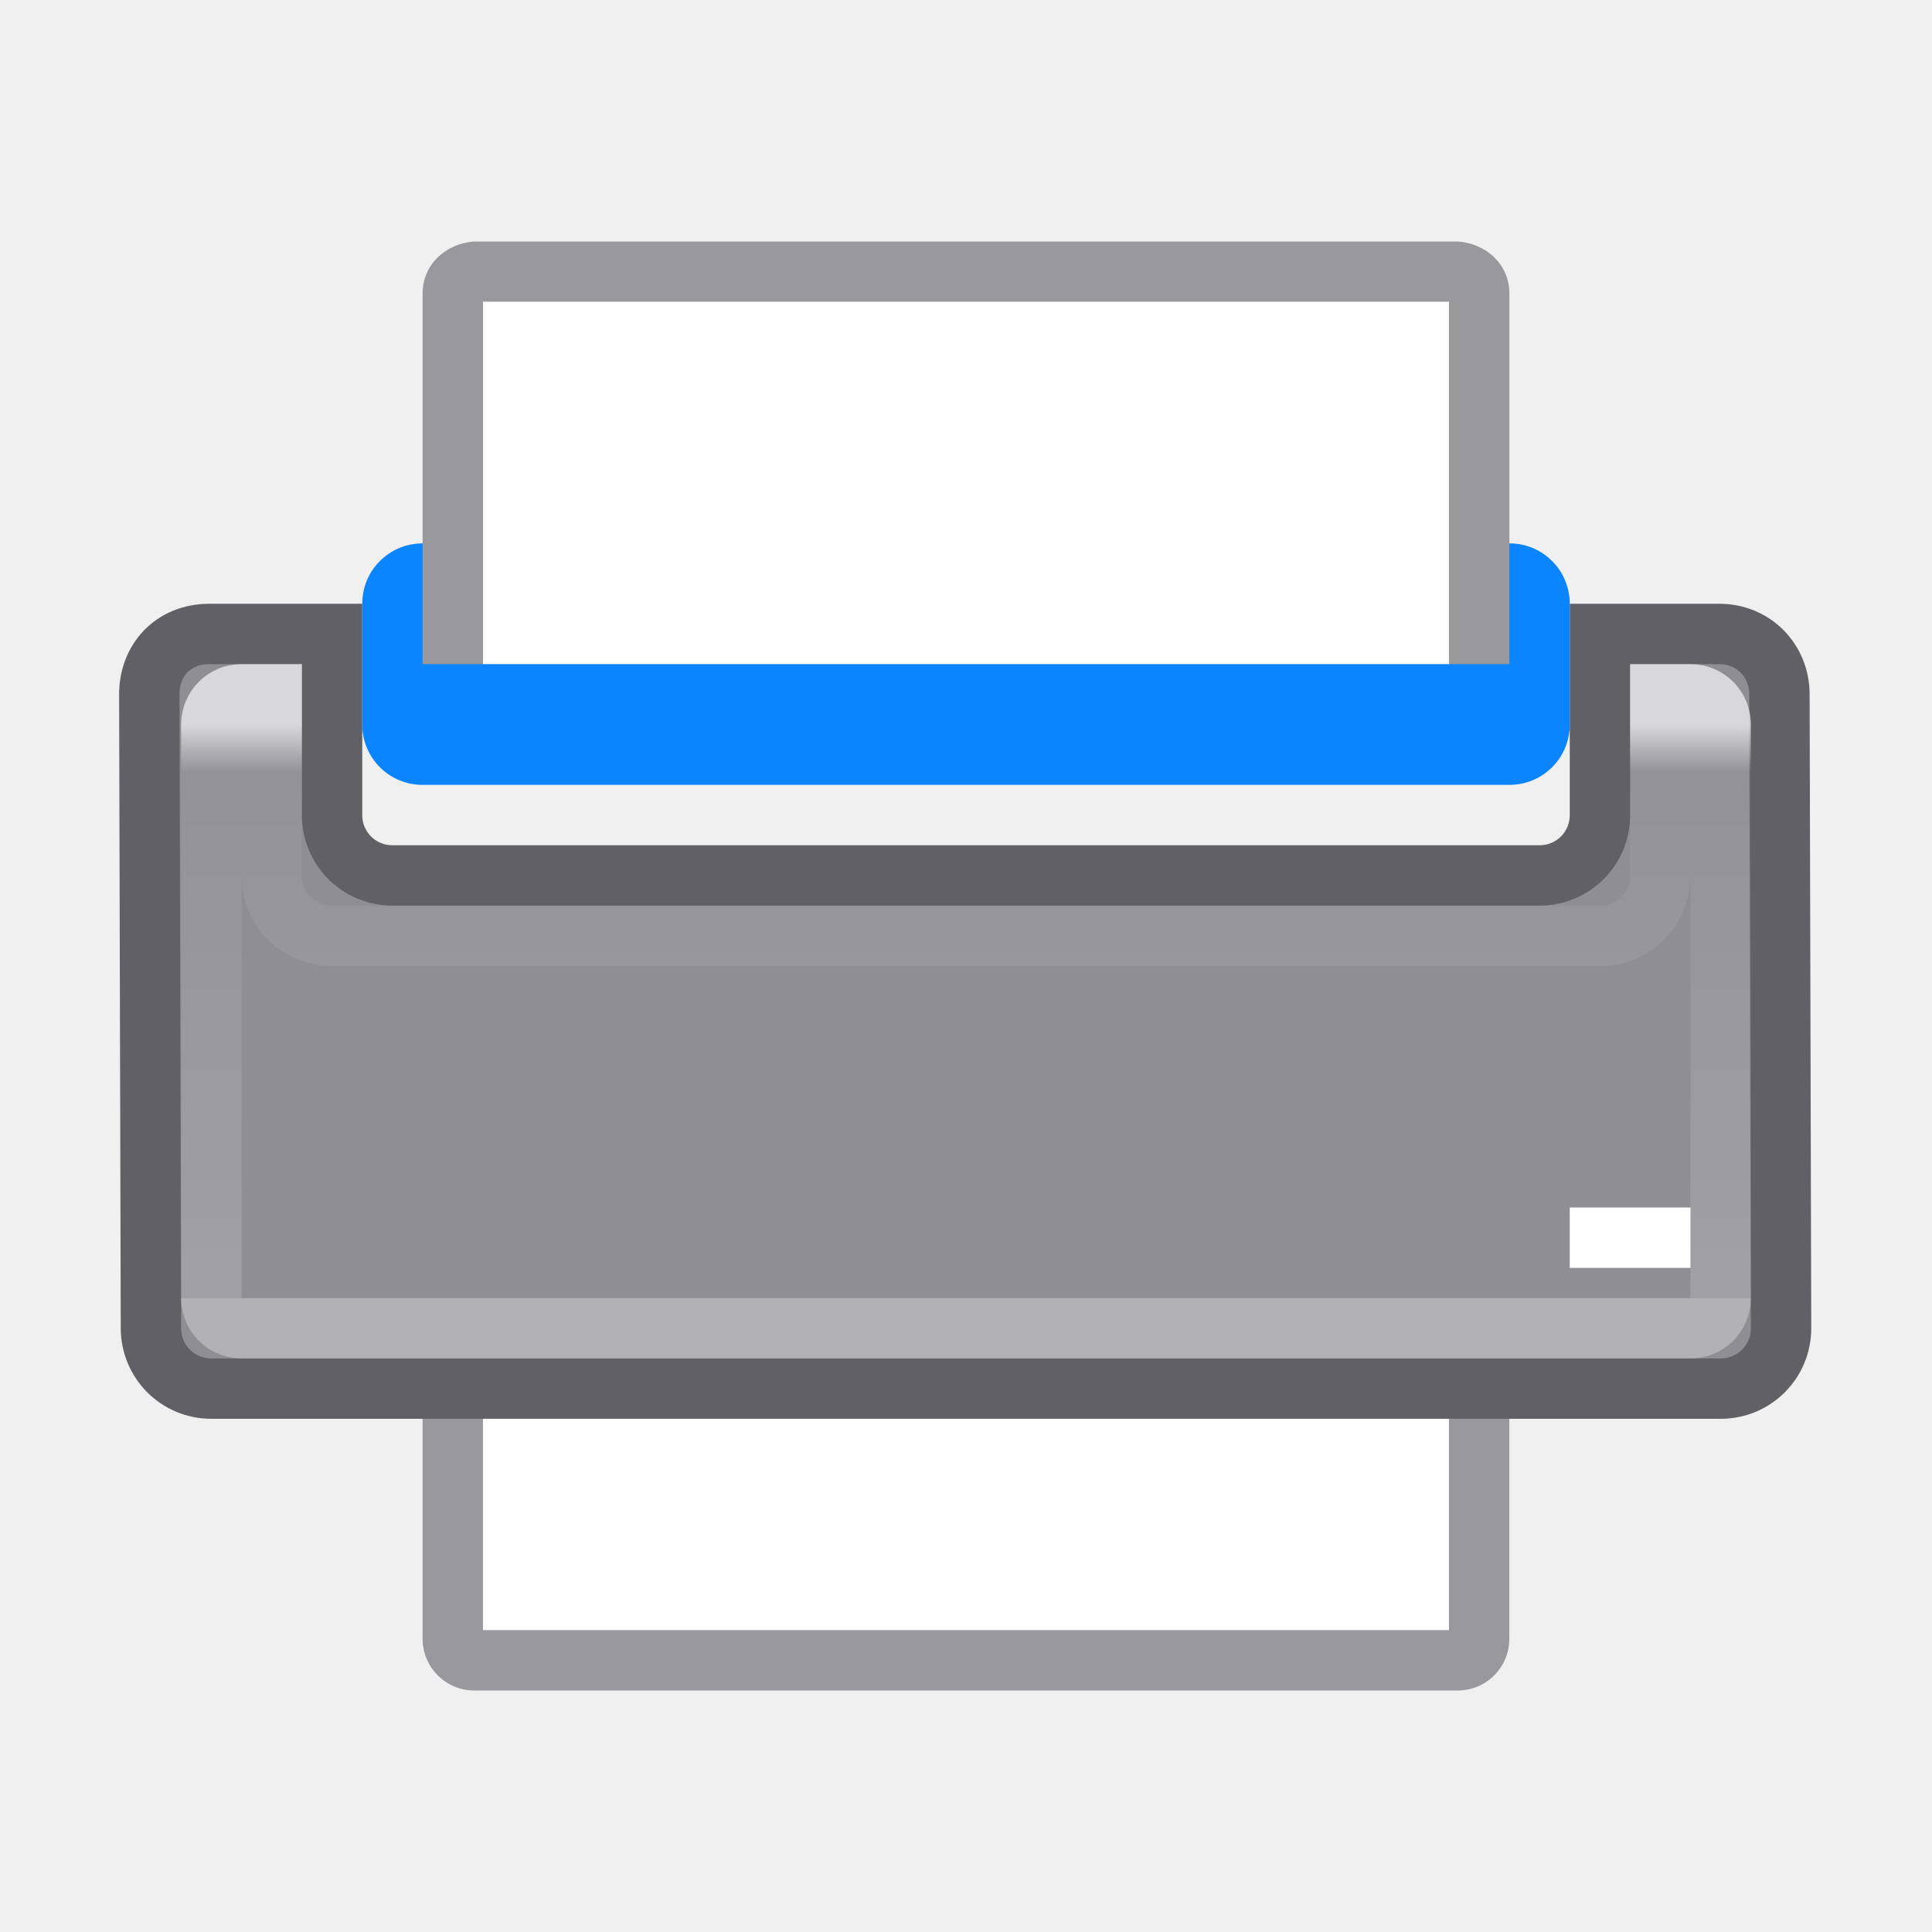
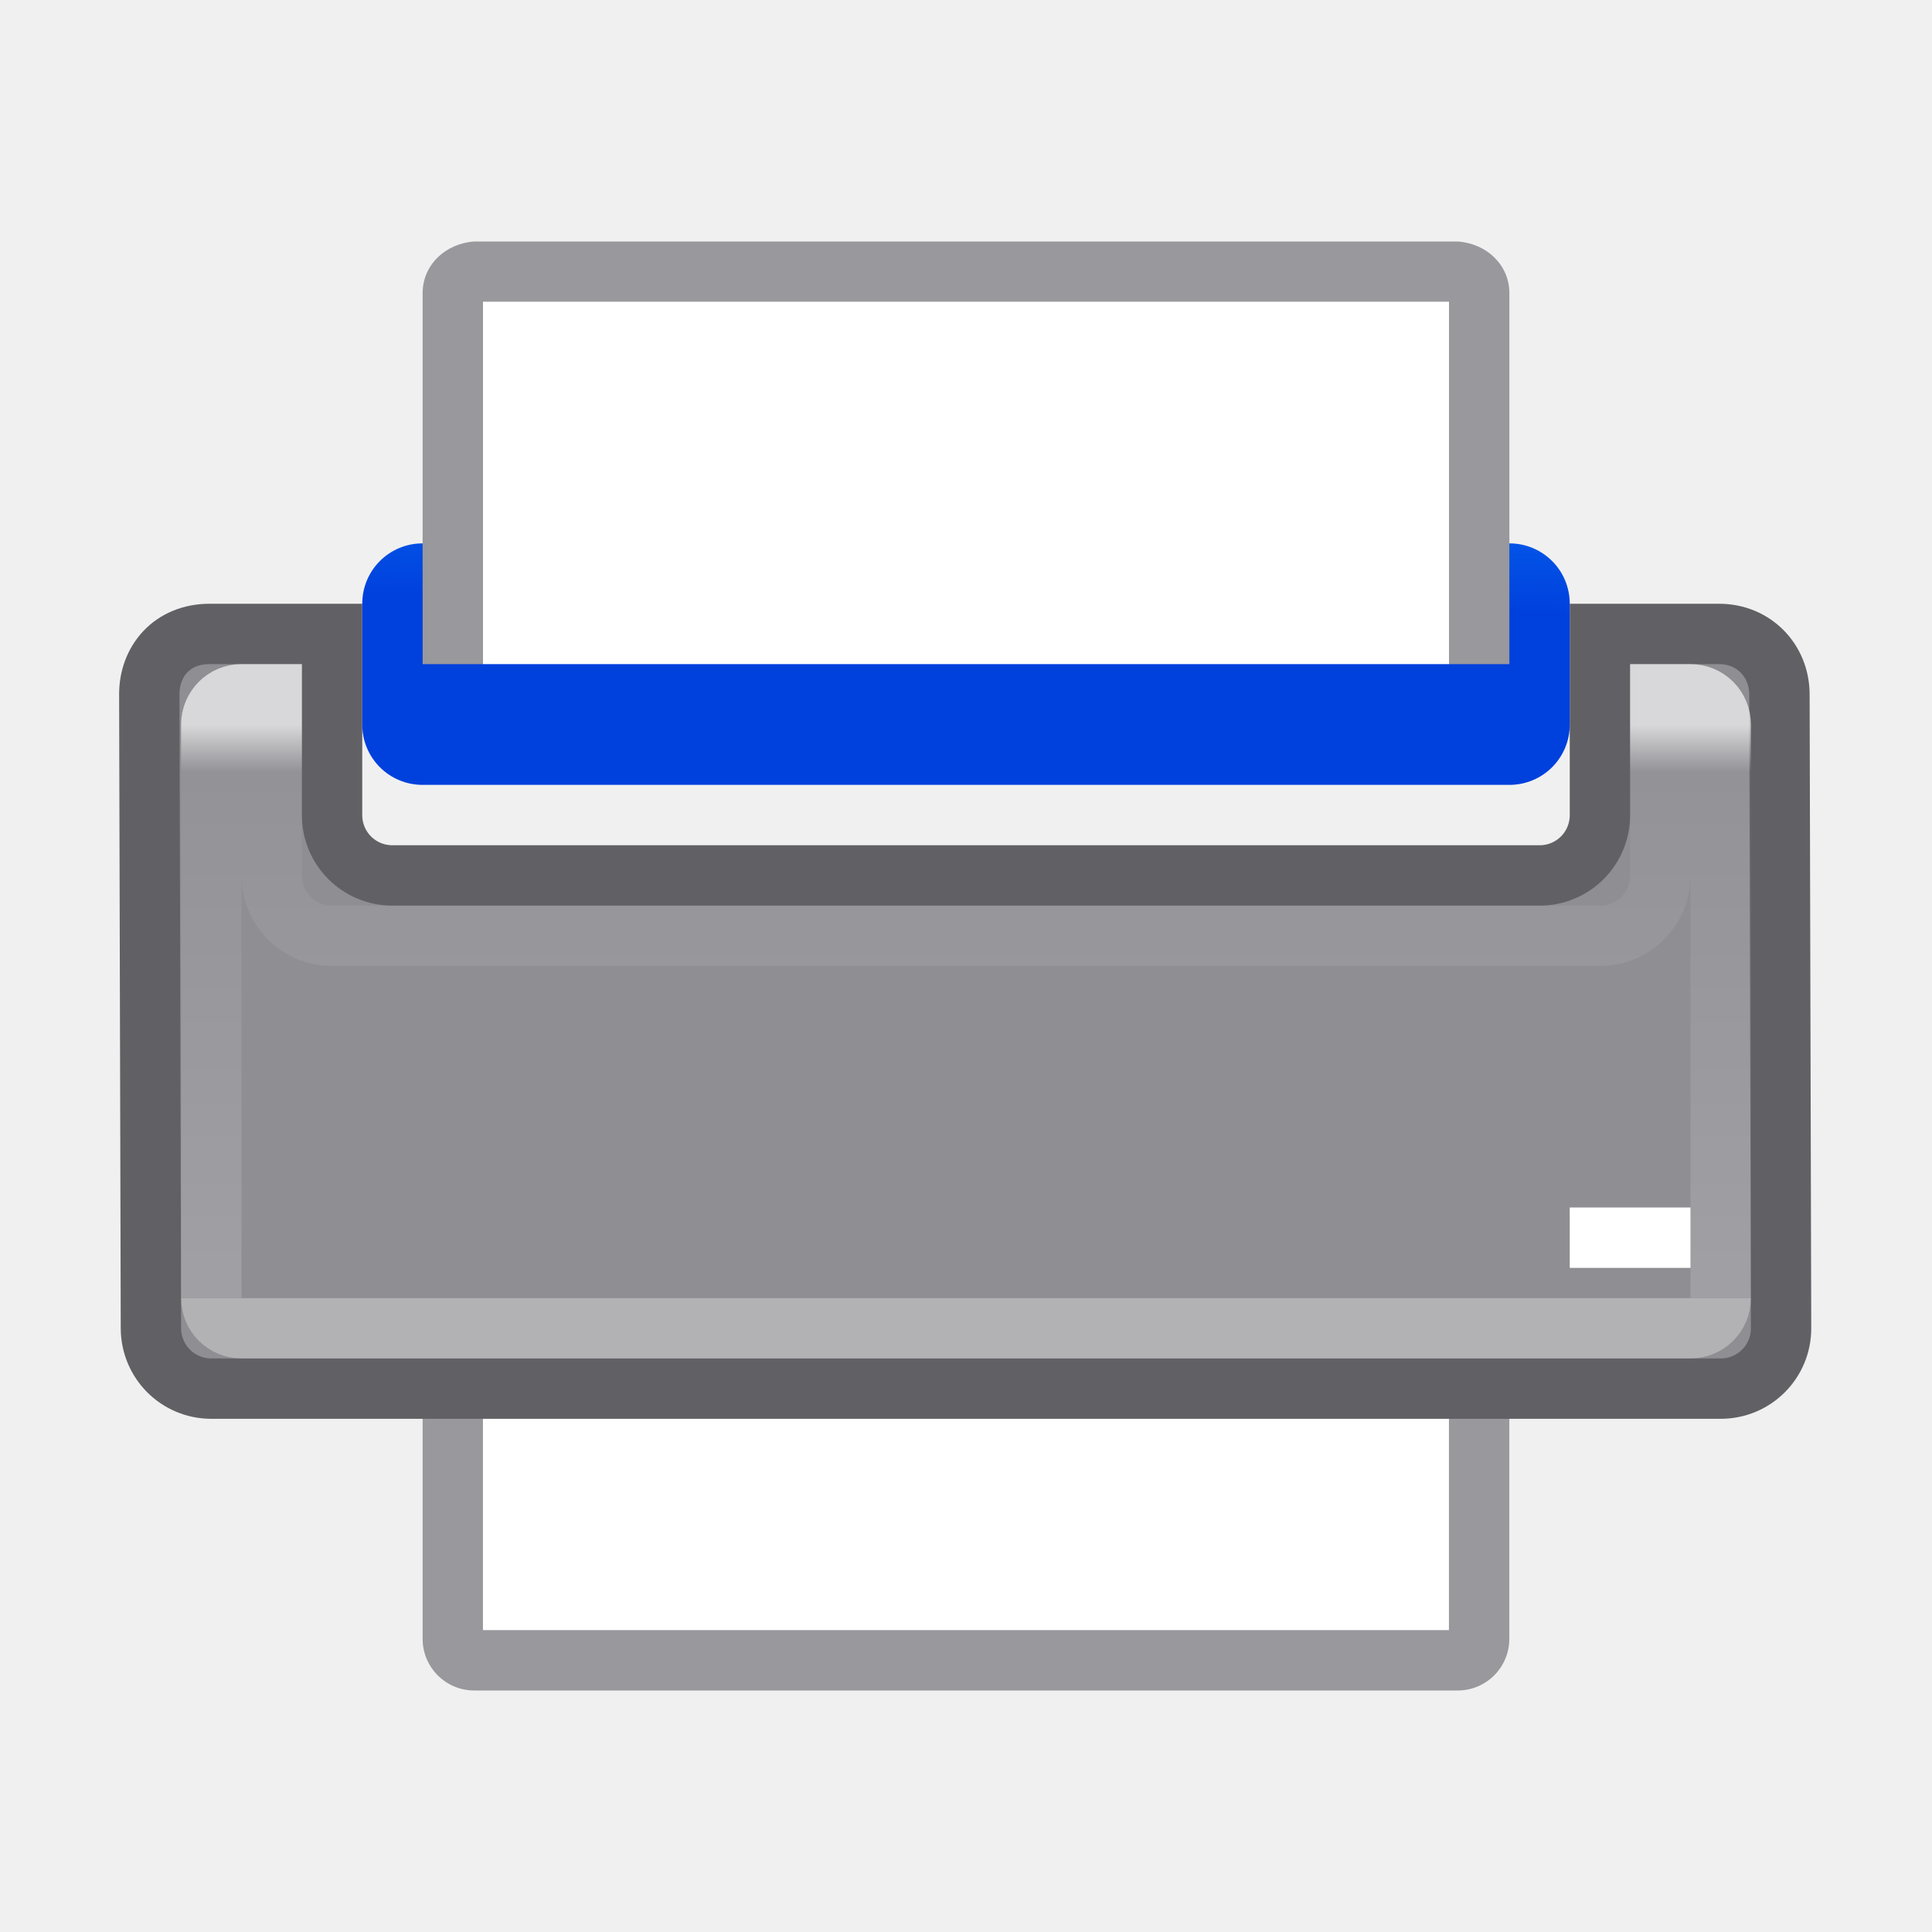
- <svg xmlns="http://www.w3.org/2000/svg" viewBox="0 0 32 32">
+ <svg xmlns="http://www.w3.org/2000/svg" xmlns:xlink="http://www.w3.org/1999/xlink" viewBox="0 0 32 32" version="1.1" id="svg27">
+   <defs id="defs31">
+     <linearGradient gradientTransform="translate(-25.83051,-3.59322)" id="a-3" gradientUnits="userSpaceOnUse" x1="14" x2="13.797" y1="22" y2="2.136">
+       <stop offset="0" stop-color="#0040dd" id="stop2-6" />
+       <stop offset="1" stop-color="#0a84ff" id="stop4-7" />
+     </linearGradient>
+     <linearGradient xlink:href="#a-3" id="linearGradient1446" gradientUnits="userSpaceOnUse" gradientTransform="matrix(-1,0,0,1,-29.01094,26.95119)" x1="-31.011" y1="-4.951" x2="-31.011" y2="-16.951" />
+     <linearGradient xlink:href="#a-3" id="linearGradient868" x1="14.068" y1="13.17" x2="14.136" y2="9.034" gradientUnits="userSpaceOnUse" />
+   </defs>
  <linearGradient id="a" gradientUnits="userSpaceOnUse" x1="11" x2="11" y1="12" y2="21.5">
-     <stop offset="0" stop-color="#fff" />
-     <stop offset=".083" stop-color="#fff" stop-opacity=".055" />
-     <stop offset="1" stop-color="#fff" stop-opacity=".247" />
-     <stop offset="1" stop-color="#fff" stop-opacity=".482" />
+     <stop offset="0" stop-color="#fff" id="stop2" />
+     <stop offset=".083" stop-color="#fff" stop-opacity=".055" id="stop4" />
+     <stop offset="1" stop-color="#fff" stop-opacity=".247" id="stop6" />
+     <stop offset="1" stop-color="#fff" stop-opacity=".482" id="stop8" />
  </linearGradient>
-   <path d="m8 20v7h16v-7z" fill="#fff" fill-rule="evenodd" />
-   <path d="m7 20v7.143c0 .475.383.857.857.857h16.285c.475 0 .857-.383.857-.857v-7.143h-1v7h-16v-7z" fill="#98989d" />
-   <path d="m3.473 10.5c-.628 0-1.001.457-1 1l.027 10.5c.001.554.446 1 1 1h25c.554 0 1.001-.446 1-1l-.027-10.5c-.001-.554-.422-1-1-1h-1.973v3c0 .554-.446 1-1 1h-19c-.554 0-1-.446-1-1v-3z" fill="#8e8e93" stroke="#616165" />
-   <path d="m7 9c-.554 0-1 .446-1 1v2c0 .554.446 1 1 1h18c.554 0 1-.446 1-1v-2c0-.554-.446-1-1-1h-5-8z" fill="#0a84ff" />
-   <path d="m7.857 4c-.474.031-.857.383-.857.857v5.143 1h1v-1-5h4 8 4v5 1h1v-1-5.143c0-.475-.384-.826-.857-.857h-4.143-8z" fill="#98989d" />
-   <path d="m8 5v5 1h16v-1-5h-4-8z" fill="#fff" fill-rule="evenodd" />
-   <path d="m26 20h2v1h-2z" fill="#fff" />
-   <path d="m4 11.5c-.277 0-.5.223-.5.5v9.5c0 .277.223.5.5.5h24c.277 0 .5-.223.5-.5v-9.5c0-.277-.223-.5-.5-.5h-.5v3c0 .554-.446 1-1 1h-21c-.554 0-1-.446-1-1v-3z" fill="none" stroke="url(#a)" stroke-opacity=".658" />
+   <path d="m8 20v7h16v-7z" fill="#fff" fill-rule="evenodd" id="path11" />
+   <path d="m7 20v7.143c0 .475.383.857.857.857h16.285c.475 0 .857-.383.857-.857v-7.143h-1v7h-16v-7z" fill="#98989d" id="path13" />
+   <path d="m3.473 10.5c-.628 0-1.001.457-1 1l.027 10.5c.001.554.446 1 1 1h25c.554 0 1.001-.446 1-1l-.027-10.5c-.001-.554-.422-1-1-1h-1.973v3c0 .554-.446 1-1 1h-19c-.554 0-1-.446-1-1v-3z" fill="#8e8e93" stroke="#616165" id="path15" />
+   <path d="m7 9c-.554 0-1 .446-1 1v2c0 .554.446 1 1 1h18c.554 0 1-.446 1-1v-2c0-.554-.446-1-1-1h-5-8z" fill="#0a84ff" id="path17" style="fill-opacity:1;fill:url(#linearGradient868)" />
+   <path d="m7.857 4c-.474.031-.857.383-.857.857v5.143 1h1v-1-5h4 8 4v5 1h1v-1-5.143c0-.475-.384-.826-.857-.857h-4.143-8z" fill="#98989d" id="path19" />
+   <path d="m8 5v5 1h16v-1-5h-4-8z" fill="#fff" fill-rule="evenodd" id="path21" />
+   <path d="m26 20h2v1h-2z" fill="#fff" id="path23" />
+   <path d="m4 11.5c-.277 0-.5.223-.5.5v9.5c0 .277.223.5.5.5h24c.277 0 .5-.223.5-.5v-9.5c0-.277-.223-.5-.5-.5h-.5v3c0 .554-.446 1-1 1h-21c-.554 0-1-.446-1-1v-3z" fill="none" stroke="url(#a)" stroke-opacity=".658" id="path25" />
</svg>
